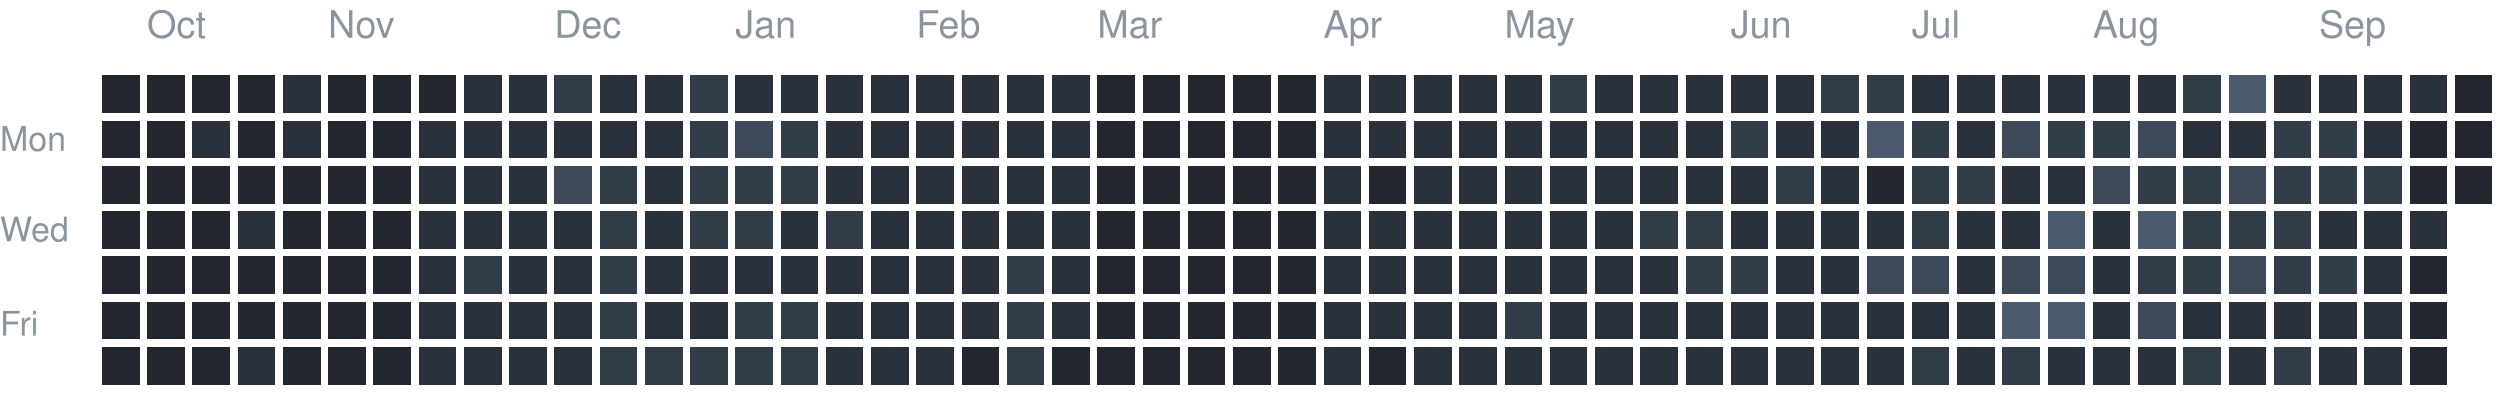
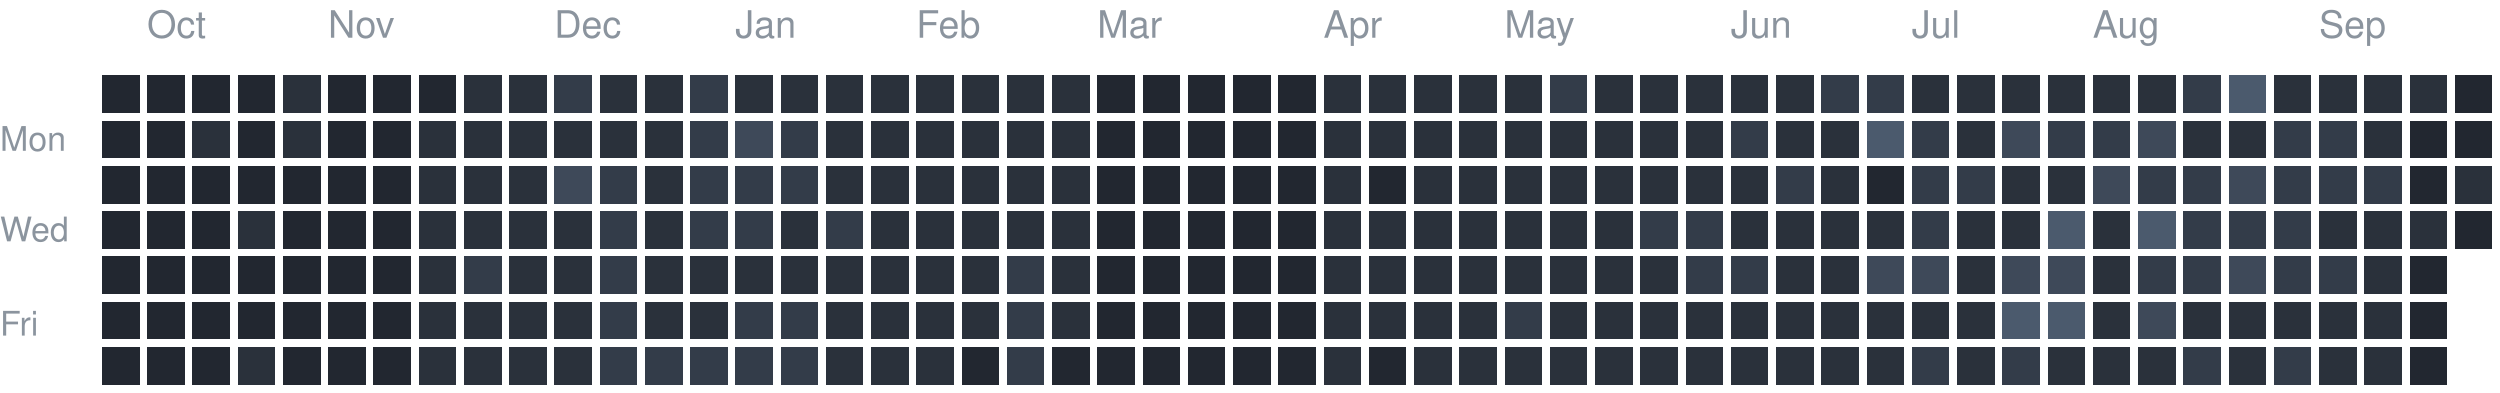
<svg xmlns="http://www.w3.org/2000/svg" version="1.1" width="663" height="104">
  <rect style="fill:#222730;shape-rendering:crispedges" data-score="0" data-date="2025-09-28" x="27" y="20" width="10" height="10" />
  <rect style="fill:#222730;shape-rendering:crispedges" data-score="0" data-date="2025-10-05" x="39" y="20" width="10" height="10" />
  <rect style="fill:#222730;shape-rendering:crispedges" data-score="0" data-date="2025-10-12" x="51" y="20" width="10" height="10" />
  <rect style="fill:#222730;shape-rendering:crispedges" data-score="0" data-date="2025-10-19" x="63" y="20" width="10" height="10" />
  <rect style="fill:#2a313b;shape-rendering:crispedges" data-score="1" data-date="2025-10-26" x="75" y="20" width="10" height="10" />
  <rect style="fill:#222730;shape-rendering:crispedges" data-score="0" data-date="2025-11-02" x="87" y="20" width="10" height="10" />
  <rect style="fill:#222730;shape-rendering:crispedges" data-score="0" data-date="2025-11-09" x="99" y="20" width="10" height="10" />
  <rect style="fill:#222730;shape-rendering:crispedges" data-score="0" data-date="2025-11-16" x="111" y="20" width="10" height="10" />
  <rect style="fill:#2a313b;shape-rendering:crispedges" data-score="1" data-date="2025-11-23" x="123" y="20" width="10" height="10" />
  <rect style="fill:#2a313b;shape-rendering:crispedges" data-score="1" data-date="2025-11-30" x="135" y="20" width="10" height="10" />
  <rect style="fill:#333c49;shape-rendering:crispedges" data-score="2" data-date="2025-12-07" x="147" y="20" width="10" height="10" />
  <rect style="fill:#2a313b;shape-rendering:crispedges" data-score="1" data-date="2025-12-14" x="159" y="20" width="10" height="10" />
  <rect style="fill:#2a313b;shape-rendering:crispedges" data-score="1" data-date="2025-12-21" x="171" y="20" width="10" height="10" />
  <rect style="fill:#333c49;shape-rendering:crispedges" data-score="2" data-date="2025-12-28" x="183" y="20" width="10" height="10" />
  <rect style="fill:#2a313b;shape-rendering:crispedges" data-score="1" data-date="2026-01-04" x="195" y="20" width="10" height="10" />
  <rect style="fill:#2a313b;shape-rendering:crispedges" data-score="1" data-date="2026-01-11" x="207" y="20" width="10" height="10" />
  <rect style="fill:#2a313b;shape-rendering:crispedges" data-score="1" data-date="2026-01-18" x="219" y="20" width="10" height="10" />
  <rect style="fill:#2a313b;shape-rendering:crispedges" data-score="1" data-date="2026-01-25" x="231" y="20" width="10" height="10" />
  <rect style="fill:#2a313b;shape-rendering:crispedges" data-score="1" data-date="2026-02-01" x="243" y="20" width="10" height="10" />
  <rect style="fill:#2a313b;shape-rendering:crispedges" data-score="1" data-date="2026-02-08" x="255" y="20" width="10" height="10" />
  <rect style="fill:#2a313b;shape-rendering:crispedges" data-score="1" data-date="2026-02-15" x="267" y="20" width="10" height="10" />
  <rect style="fill:#2a313b;shape-rendering:crispedges" data-score="1" data-date="2026-02-22" x="279" y="20" width="10" height="10" />
  <rect style="fill:#222730;shape-rendering:crispedges" data-score="0" data-date="2026-03-01" x="291" y="20" width="10" height="10" />
  <rect style="fill:#222730;shape-rendering:crispedges" data-score="0" data-date="2026-03-08" x="303" y="20" width="10" height="10" />
  <rect style="fill:#222730;shape-rendering:crispedges" data-score="0" data-date="2026-03-15" x="315" y="20" width="10" height="10" />
  <rect style="fill:#222730;shape-rendering:crispedges" data-score="0" data-date="2026-03-22" x="327" y="20" width="10" height="10" />
  <rect style="fill:#222730;shape-rendering:crispedges" data-score="0" data-date="2026-03-29" x="339" y="20" width="10" height="10" />
  <rect style="fill:#2a313b;shape-rendering:crispedges" data-score="1" data-date="2026-04-05" x="351" y="20" width="10" height="10" />
  <rect style="fill:#2a313b;shape-rendering:crispedges" data-score="1" data-date="2026-04-12" x="363" y="20" width="10" height="10" />
  <rect style="fill:#2a313b;shape-rendering:crispedges" data-score="1" data-date="2026-04-19" x="375" y="20" width="10" height="10" />
  <rect style="fill:#2a313b;shape-rendering:crispedges" data-score="1" data-date="2026-04-26" x="387" y="20" width="10" height="10" />
  <rect style="fill:#2a313b;shape-rendering:crispedges" data-score="1" data-date="2026-05-03" x="399" y="20" width="10" height="10" />
  <rect style="fill:#333c49;shape-rendering:crispedges" data-score="2" data-date="2026-05-10" x="411" y="20" width="10" height="10" />
  <rect style="fill:#2a313b;shape-rendering:crispedges" data-score="1" data-date="2026-05-17" x="423" y="20" width="10" height="10" />
  <rect style="fill:#2a313b;shape-rendering:crispedges" data-score="1" data-date="2026-05-24" x="435" y="20" width="10" height="10" />
  <rect style="fill:#2a313b;shape-rendering:crispedges" data-score="1" data-date="2026-05-31" x="447" y="20" width="10" height="10" />
  <rect style="fill:#2a313b;shape-rendering:crispedges" data-score="1" data-date="2026-06-07" x="459" y="20" width="10" height="10" />
  <rect style="fill:#2a313b;shape-rendering:crispedges" data-score="1" data-date="2026-06-14" x="471" y="20" width="10" height="10" />
  <rect style="fill:#333c49;shape-rendering:crispedges" data-score="2" data-date="2026-06-21" x="483" y="20" width="10" height="10" />
  <rect style="fill:#333c49;shape-rendering:crispedges" data-score="2" data-date="2026-06-28" x="495" y="20" width="10" height="10" />
  <rect style="fill:#2a313b;shape-rendering:crispedges" data-score="1" data-date="2026-07-05" x="507" y="20" width="10" height="10" />
  <rect style="fill:#2a313b;shape-rendering:crispedges" data-score="1" data-date="2026-07-12" x="519" y="20" width="10" height="10" />
  <rect style="fill:#2a313b;shape-rendering:crispedges" data-score="1" data-date="2026-07-19" x="531" y="20" width="10" height="10" />
  <rect style="fill:#2a313b;shape-rendering:crispedges" data-score="1" data-date="2026-07-26" x="543" y="20" width="10" height="10" />
  <rect style="fill:#2a313b;shape-rendering:crispedges" data-score="1" data-date="2026-08-02" x="555" y="20" width="10" height="10" />
  <rect style="fill:#2a313b;shape-rendering:crispedges" data-score="1" data-date="2026-08-09" x="567" y="20" width="10" height="10" />
  <rect style="fill:#333c49;shape-rendering:crispedges" data-score="2" data-date="2026-08-16" x="579" y="20" width="10" height="10" />
  <rect style="fill:#4b5a6d;shape-rendering:crispedges" data-score="4" data-date="2026-08-23" x="591" y="20" width="10" height="10" />
  <rect style="fill:#2a313b;shape-rendering:crispedges" data-score="1" data-date="2026-08-30" x="603" y="20" width="10" height="10" />
  <rect style="fill:#2a313b;shape-rendering:crispedges" data-score="1" data-date="2026-09-06" x="615" y="20" width="10" height="10" />
  <rect style="fill:#2a313b;shape-rendering:crispedges" data-score="1" data-date="2026-09-13" x="627" y="20" width="10" height="10" />
  <rect style="fill:#2a313b;shape-rendering:crispedges" data-score="1" data-date="2026-09-20" x="639" y="20" width="10" height="10" />
  <rect style="fill:#222730;shape-rendering:crispedges" data-score="0" data-date="2026-09-27" x="651" y="20" width="10" height="10" />
  <rect style="fill:#222730;shape-rendering:crispedges" data-score="0" data-date="2025-09-29" x="27" y="32" width="10" height="10" />
  <rect style="fill:#222730;shape-rendering:crispedges" data-score="0" data-date="2025-10-06" x="39" y="32" width="10" height="10" />
  <rect style="fill:#2a313b;shape-rendering:crispedges" data-score="1" data-date="2025-10-13" x="51" y="32" width="10" height="10" />
  <rect style="fill:#222730;shape-rendering:crispedges" data-score="0" data-date="2025-10-20" x="63" y="32" width="10" height="10" />
  <rect style="fill:#2a313b;shape-rendering:crispedges" data-score="1" data-date="2025-10-27" x="75" y="32" width="10" height="10" />
  <rect style="fill:#222730;shape-rendering:crispedges" data-score="0" data-date="2025-11-03" x="87" y="32" width="10" height="10" />
  <rect style="fill:#222730;shape-rendering:crispedges" data-score="0" data-date="2025-11-10" x="99" y="32" width="10" height="10" />
  <rect style="fill:#2a313b;shape-rendering:crispedges" data-score="1" data-date="2025-11-17" x="111" y="32" width="10" height="10" />
  <rect style="fill:#2a313b;shape-rendering:crispedges" data-score="1" data-date="2025-11-24" x="123" y="32" width="10" height="10" />
  <rect style="fill:#2a313b;shape-rendering:crispedges" data-score="1" data-date="2025-12-01" x="135" y="32" width="10" height="10" />
  <rect style="fill:#2a313b;shape-rendering:crispedges" data-score="1" data-date="2025-12-08" x="147" y="32" width="10" height="10" />
  <rect style="fill:#2a313b;shape-rendering:crispedges" data-score="1" data-date="2025-12-15" x="159" y="32" width="10" height="10" />
  <rect style="fill:#2a313b;shape-rendering:crispedges" data-score="1" data-date="2025-12-22" x="171" y="32" width="10" height="10" />
  <rect style="fill:#333c49;shape-rendering:crispedges" data-score="2" data-date="2025-12-29" x="183" y="32" width="10" height="10" />
  <rect style="fill:#3e4959;shape-rendering:crispedges" data-score="3" data-date="2026-01-05" x="195" y="32" width="10" height="10" />
  <rect style="fill:#333c49;shape-rendering:crispedges" data-score="2" data-date="2026-01-12" x="207" y="32" width="10" height="10" />
  <rect style="fill:#2a313b;shape-rendering:crispedges" data-score="1" data-date="2026-01-19" x="219" y="32" width="10" height="10" />
  <rect style="fill:#2a313b;shape-rendering:crispedges" data-score="1" data-date="2026-01-26" x="231" y="32" width="10" height="10" />
  <rect style="fill:#2a313b;shape-rendering:crispedges" data-score="1" data-date="2026-02-02" x="243" y="32" width="10" height="10" />
  <rect style="fill:#2a313b;shape-rendering:crispedges" data-score="1" data-date="2026-02-09" x="255" y="32" width="10" height="10" />
  <rect style="fill:#2a313b;shape-rendering:crispedges" data-score="1" data-date="2026-02-16" x="267" y="32" width="10" height="10" />
  <rect style="fill:#2a313b;shape-rendering:crispedges" data-score="1" data-date="2026-02-23" x="279" y="32" width="10" height="10" />
  <rect style="fill:#222730;shape-rendering:crispedges" data-score="0" data-date="2026-03-02" x="291" y="32" width="10" height="10" />
  <rect style="fill:#222730;shape-rendering:crispedges" data-score="0" data-date="2026-03-09" x="303" y="32" width="10" height="10" />
  <rect style="fill:#222730;shape-rendering:crispedges" data-score="0" data-date="2026-03-16" x="315" y="32" width="10" height="10" />
  <rect style="fill:#222730;shape-rendering:crispedges" data-score="0" data-date="2026-03-23" x="327" y="32" width="10" height="10" />
  <rect style="fill:#222730;shape-rendering:crispedges" data-score="0" data-date="2026-03-30" x="339" y="32" width="10" height="10" />
  <rect style="fill:#2a313b;shape-rendering:crispedges" data-score="1" data-date="2026-04-06" x="351" y="32" width="10" height="10" />
  <rect style="fill:#2a313b;shape-rendering:crispedges" data-score="1" data-date="2026-04-13" x="363" y="32" width="10" height="10" />
  <rect style="fill:#2a313b;shape-rendering:crispedges" data-score="1" data-date="2026-04-20" x="375" y="32" width="10" height="10" />
  <rect style="fill:#2a313b;shape-rendering:crispedges" data-score="1" data-date="2026-04-27" x="387" y="32" width="10" height="10" />
  <rect style="fill:#2a313b;shape-rendering:crispedges" data-score="1" data-date="2026-05-04" x="399" y="32" width="10" height="10" />
  <rect style="fill:#2a313b;shape-rendering:crispedges" data-score="1" data-date="2026-05-11" x="411" y="32" width="10" height="10" />
  <rect style="fill:#2a313b;shape-rendering:crispedges" data-score="1" data-date="2026-05-18" x="423" y="32" width="10" height="10" />
  <rect style="fill:#2a313b;shape-rendering:crispedges" data-score="1" data-date="2026-05-25" x="435" y="32" width="10" height="10" />
  <rect style="fill:#2a313b;shape-rendering:crispedges" data-score="1" data-date="2026-06-01" x="447" y="32" width="10" height="10" />
  <rect style="fill:#333c49;shape-rendering:crispedges" data-score="2" data-date="2026-06-08" x="459" y="32" width="10" height="10" />
  <rect style="fill:#2a313b;shape-rendering:crispedges" data-score="1" data-date="2026-06-15" x="471" y="32" width="10" height="10" />
  <rect style="fill:#2a313b;shape-rendering:crispedges" data-score="1" data-date="2026-06-22" x="483" y="32" width="10" height="10" />
  <rect style="fill:#4b5a6d;shape-rendering:crispedges" data-score="4" data-date="2026-06-29" x="495" y="32" width="10" height="10" />
  <rect style="fill:#333c49;shape-rendering:crispedges" data-score="2" data-date="2026-07-06" x="507" y="32" width="10" height="10" />
  <rect style="fill:#2a313b;shape-rendering:crispedges" data-score="1" data-date="2026-07-13" x="519" y="32" width="10" height="10" />
  <rect style="fill:#3e4959;shape-rendering:crispedges" data-score="3" data-date="2026-07-20" x="531" y="32" width="10" height="10" />
  <rect style="fill:#333c49;shape-rendering:crispedges" data-score="2" data-date="2026-07-27" x="543" y="32" width="10" height="10" />
  <rect style="fill:#333c49;shape-rendering:crispedges" data-score="2" data-date="2026-08-03" x="555" y="32" width="10" height="10" />
  <rect style="fill:#3e4959;shape-rendering:crispedges" data-score="3" data-date="2026-08-10" x="567" y="32" width="10" height="10" />
  <rect style="fill:#2a313b;shape-rendering:crispedges" data-score="1" data-date="2026-08-17" x="579" y="32" width="10" height="10" />
  <rect style="fill:#2a313b;shape-rendering:crispedges" data-score="1" data-date="2026-08-24" x="591" y="32" width="10" height="10" />
  <rect style="fill:#333c49;shape-rendering:crispedges" data-score="2" data-date="2026-08-31" x="603" y="32" width="10" height="10" />
  <rect style="fill:#333c49;shape-rendering:crispedges" data-score="2" data-date="2026-09-07" x="615" y="32" width="10" height="10" />
  <rect style="fill:#2a313b;shape-rendering:crispedges" data-score="1" data-date="2026-09-14" x="627" y="32" width="10" height="10" />
  <rect style="fill:#222730;shape-rendering:crispedges" data-score="0" data-date="2026-09-21" x="639" y="32" width="10" height="10" />
  <rect style="fill:#222730;shape-rendering:crispedges" data-score="0" data-date="2026-09-28" x="651" y="32" width="10" height="10" />
  <rect style="fill:#222730;shape-rendering:crispedges" data-score="0" data-date="2025-09-30" x="27" y="44" width="10" height="10" />
  <rect style="fill:#222730;shape-rendering:crispedges" data-score="0" data-date="2025-10-07" x="39" y="44" width="10" height="10" />
  <rect style="fill:#222730;shape-rendering:crispedges" data-score="0" data-date="2025-10-14" x="51" y="44" width="10" height="10" />
  <rect style="fill:#222730;shape-rendering:crispedges" data-score="0" data-date="2025-10-21" x="63" y="44" width="10" height="10" />
  <rect style="fill:#222730;shape-rendering:crispedges" data-score="0" data-date="2025-10-28" x="75" y="44" width="10" height="10" />
  <rect style="fill:#222730;shape-rendering:crispedges" data-score="0" data-date="2025-11-04" x="87" y="44" width="10" height="10" />
  <rect style="fill:#222730;shape-rendering:crispedges" data-score="0" data-date="2025-11-11" x="99" y="44" width="10" height="10" />
  <rect style="fill:#2a313b;shape-rendering:crispedges" data-score="1" data-date="2025-11-18" x="111" y="44" width="10" height="10" />
  <rect style="fill:#2a313b;shape-rendering:crispedges" data-score="1" data-date="2025-11-25" x="123" y="44" width="10" height="10" />
  <rect style="fill:#2a313b;shape-rendering:crispedges" data-score="1" data-date="2025-12-02" x="135" y="44" width="10" height="10" />
  <rect style="fill:#3e4959;shape-rendering:crispedges" data-score="3" data-date="2025-12-09" x="147" y="44" width="10" height="10" />
  <rect style="fill:#333c49;shape-rendering:crispedges" data-score="2" data-date="2025-12-16" x="159" y="44" width="10" height="10" />
  <rect style="fill:#2a313b;shape-rendering:crispedges" data-score="1" data-date="2025-12-23" x="171" y="44" width="10" height="10" />
  <rect style="fill:#333c49;shape-rendering:crispedges" data-score="2" data-date="2025-12-30" x="183" y="44" width="10" height="10" />
  <rect style="fill:#333c49;shape-rendering:crispedges" data-score="2" data-date="2026-01-06" x="195" y="44" width="10" height="10" />
  <rect style="fill:#333c49;shape-rendering:crispedges" data-score="2" data-date="2026-01-13" x="207" y="44" width="10" height="10" />
  <rect style="fill:#2a313b;shape-rendering:crispedges" data-score="1" data-date="2026-01-20" x="219" y="44" width="10" height="10" />
  <rect style="fill:#2a313b;shape-rendering:crispedges" data-score="1" data-date="2026-01-27" x="231" y="44" width="10" height="10" />
  <rect style="fill:#2a313b;shape-rendering:crispedges" data-score="1" data-date="2026-02-03" x="243" y="44" width="10" height="10" />
  <rect style="fill:#2a313b;shape-rendering:crispedges" data-score="1" data-date="2026-02-10" x="255" y="44" width="10" height="10" />
  <rect style="fill:#2a313b;shape-rendering:crispedges" data-score="1" data-date="2026-02-17" x="267" y="44" width="10" height="10" />
  <rect style="fill:#2a313b;shape-rendering:crispedges" data-score="1" data-date="2026-02-24" x="279" y="44" width="10" height="10" />
  <rect style="fill:#222730;shape-rendering:crispedges" data-score="0" data-date="2026-03-03" x="291" y="44" width="10" height="10" />
  <rect style="fill:#222730;shape-rendering:crispedges" data-score="0" data-date="2026-03-10" x="303" y="44" width="10" height="10" />
  <rect style="fill:#222730;shape-rendering:crispedges" data-score="0" data-date="2026-03-17" x="315" y="44" width="10" height="10" />
  <rect style="fill:#222730;shape-rendering:crispedges" data-score="0" data-date="2026-03-24" x="327" y="44" width="10" height="10" />
  <rect style="fill:#222730;shape-rendering:crispedges" data-score="0" data-date="2026-03-31" x="339" y="44" width="10" height="10" />
  <rect style="fill:#2a313b;shape-rendering:crispedges" data-score="1" data-date="2026-04-07" x="351" y="44" width="10" height="10" />
  <rect style="fill:#222730;shape-rendering:crispedges" data-score="0" data-date="2026-04-14" x="363" y="44" width="10" height="10" />
  <rect style="fill:#2a313b;shape-rendering:crispedges" data-score="1" data-date="2026-04-21" x="375" y="44" width="10" height="10" />
  <rect style="fill:#2a313b;shape-rendering:crispedges" data-score="1" data-date="2026-04-28" x="387" y="44" width="10" height="10" />
  <rect style="fill:#2a313b;shape-rendering:crispedges" data-score="1" data-date="2026-05-05" x="399" y="44" width="10" height="10" />
  <rect style="fill:#2a313b;shape-rendering:crispedges" data-score="1" data-date="2026-05-12" x="411" y="44" width="10" height="10" />
  <rect style="fill:#2a313b;shape-rendering:crispedges" data-score="1" data-date="2026-05-19" x="423" y="44" width="10" height="10" />
  <rect style="fill:#2a313b;shape-rendering:crispedges" data-score="1" data-date="2026-05-26" x="435" y="44" width="10" height="10" />
  <rect style="fill:#2a313b;shape-rendering:crispedges" data-score="1" data-date="2026-06-02" x="447" y="44" width="10" height="10" />
  <rect style="fill:#2a313b;shape-rendering:crispedges" data-score="1" data-date="2026-06-09" x="459" y="44" width="10" height="10" />
  <rect style="fill:#333c49;shape-rendering:crispedges" data-score="2" data-date="2026-06-16" x="471" y="44" width="10" height="10" />
  <rect style="fill:#2a313b;shape-rendering:crispedges" data-score="1" data-date="2026-06-23" x="483" y="44" width="10" height="10" />
  <rect style="fill:#222730;shape-rendering:crispedges" data-score="0" data-date="2026-06-30" x="495" y="44" width="10" height="10" />
  <rect style="fill:#333c49;shape-rendering:crispedges" data-score="2" data-date="2026-07-07" x="507" y="44" width="10" height="10" />
  <rect style="fill:#333c49;shape-rendering:crispedges" data-score="2" data-date="2026-07-14" x="519" y="44" width="10" height="10" />
  <rect style="fill:#2a313b;shape-rendering:crispedges" data-score="1" data-date="2026-07-21" x="531" y="44" width="10" height="10" />
  <rect style="fill:#2a313b;shape-rendering:crispedges" data-score="1" data-date="2026-07-28" x="543" y="44" width="10" height="10" />
  <rect style="fill:#3e4959;shape-rendering:crispedges" data-score="3" data-date="2026-08-04" x="555" y="44" width="10" height="10" />
  <rect style="fill:#333c49;shape-rendering:crispedges" data-score="2" data-date="2026-08-11" x="567" y="44" width="10" height="10" />
  <rect style="fill:#333c49;shape-rendering:crispedges" data-score="2" data-date="2026-08-18" x="579" y="44" width="10" height="10" />
  <rect style="fill:#3e4959;shape-rendering:crispedges" data-score="3" data-date="2026-08-25" x="591" y="44" width="10" height="10" />
  <rect style="fill:#333c49;shape-rendering:crispedges" data-score="2" data-date="2026-09-01" x="603" y="44" width="10" height="10" />
  <rect style="fill:#333c49;shape-rendering:crispedges" data-score="2" data-date="2026-09-08" x="615" y="44" width="10" height="10" />
  <rect style="fill:#333c49;shape-rendering:crispedges" data-score="2" data-date="2026-09-15" x="627" y="44" width="10" height="10" />
  <rect style="fill:#222730;shape-rendering:crispedges" data-score="0" data-date="2026-09-22" x="639" y="44" width="10" height="10" />
-   <rect style="fill:#222730;shape-rendering:crispedges" data-score="0" data-date="2026-09-29" x="651" y="44" width="10" height="10" />
+   <rect style="fill:#2a313b;shape-rendering:crispedges" data-score="1" data-date="2026-09-29" x="651" y="44" width="10" height="10" />
  <rect style="fill:#222730;shape-rendering:crispedges" data-score="0" data-date="2025-10-01" x="27" y="56" width="10" height="10" />
  <rect style="fill:#222730;shape-rendering:crispedges" data-score="0" data-date="2025-10-08" x="39" y="56" width="10" height="10" />
  <rect style="fill:#222730;shape-rendering:crispedges" data-score="0" data-date="2025-10-15" x="51" y="56" width="10" height="10" />
  <rect style="fill:#2a313b;shape-rendering:crispedges" data-score="1" data-date="2025-10-22" x="63" y="56" width="10" height="10" />
  <rect style="fill:#222730;shape-rendering:crispedges" data-score="0" data-date="2025-10-29" x="75" y="56" width="10" height="10" />
  <rect style="fill:#222730;shape-rendering:crispedges" data-score="0" data-date="2025-11-05" x="87" y="56" width="10" height="10" />
  <rect style="fill:#222730;shape-rendering:crispedges" data-score="0" data-date="2025-11-12" x="99" y="56" width="10" height="10" />
  <rect style="fill:#2a313b;shape-rendering:crispedges" data-score="1" data-date="2025-11-19" x="111" y="56" width="10" height="10" />
  <rect style="fill:#2a313b;shape-rendering:crispedges" data-score="1" data-date="2025-11-26" x="123" y="56" width="10" height="10" />
  <rect style="fill:#2a313b;shape-rendering:crispedges" data-score="1" data-date="2025-12-03" x="135" y="56" width="10" height="10" />
  <rect style="fill:#2a313b;shape-rendering:crispedges" data-score="1" data-date="2025-12-10" x="147" y="56" width="10" height="10" />
  <rect style="fill:#333c49;shape-rendering:crispedges" data-score="2" data-date="2025-12-17" x="159" y="56" width="10" height="10" />
  <rect style="fill:#2a313b;shape-rendering:crispedges" data-score="1" data-date="2025-12-24" x="171" y="56" width="10" height="10" />
  <rect style="fill:#333c49;shape-rendering:crispedges" data-score="2" data-date="2025-12-31" x="183" y="56" width="10" height="10" />
  <rect style="fill:#333c49;shape-rendering:crispedges" data-score="2" data-date="2026-01-07" x="195" y="56" width="10" height="10" />
  <rect style="fill:#2a313b;shape-rendering:crispedges" data-score="1" data-date="2026-01-14" x="207" y="56" width="10" height="10" />
  <rect style="fill:#333c49;shape-rendering:crispedges" data-score="2" data-date="2026-01-21" x="219" y="56" width="10" height="10" />
  <rect style="fill:#2a313b;shape-rendering:crispedges" data-score="1" data-date="2026-01-28" x="231" y="56" width="10" height="10" />
  <rect style="fill:#2a313b;shape-rendering:crispedges" data-score="1" data-date="2026-02-04" x="243" y="56" width="10" height="10" />
  <rect style="fill:#2a313b;shape-rendering:crispedges" data-score="1" data-date="2026-02-11" x="255" y="56" width="10" height="10" />
  <rect style="fill:#2a313b;shape-rendering:crispedges" data-score="1" data-date="2026-02-18" x="267" y="56" width="10" height="10" />
  <rect style="fill:#2a313b;shape-rendering:crispedges" data-score="1" data-date="2026-02-25" x="279" y="56" width="10" height="10" />
  <rect style="fill:#222730;shape-rendering:crispedges" data-score="0" data-date="2026-03-04" x="291" y="56" width="10" height="10" />
  <rect style="fill:#222730;shape-rendering:crispedges" data-score="0" data-date="2026-03-11" x="303" y="56" width="10" height="10" />
  <rect style="fill:#222730;shape-rendering:crispedges" data-score="0" data-date="2026-03-18" x="315" y="56" width="10" height="10" />
  <rect style="fill:#222730;shape-rendering:crispedges" data-score="0" data-date="2026-03-25" x="327" y="56" width="10" height="10" />
  <rect style="fill:#222730;shape-rendering:crispedges" data-score="0" data-date="2026-04-01" x="339" y="56" width="10" height="10" />
  <rect style="fill:#2a313b;shape-rendering:crispedges" data-score="1" data-date="2026-04-08" x="351" y="56" width="10" height="10" />
  <rect style="fill:#2a313b;shape-rendering:crispedges" data-score="1" data-date="2026-04-15" x="363" y="56" width="10" height="10" />
  <rect style="fill:#2a313b;shape-rendering:crispedges" data-score="1" data-date="2026-04-22" x="375" y="56" width="10" height="10" />
  <rect style="fill:#2a313b;shape-rendering:crispedges" data-score="1" data-date="2026-04-29" x="387" y="56" width="10" height="10" />
  <rect style="fill:#2a313b;shape-rendering:crispedges" data-score="1" data-date="2026-05-06" x="399" y="56" width="10" height="10" />
  <rect style="fill:#2a313b;shape-rendering:crispedges" data-score="1" data-date="2026-05-13" x="411" y="56" width="10" height="10" />
  <rect style="fill:#2a313b;shape-rendering:crispedges" data-score="1" data-date="2026-05-20" x="423" y="56" width="10" height="10" />
  <rect style="fill:#333c49;shape-rendering:crispedges" data-score="2" data-date="2026-05-27" x="435" y="56" width="10" height="10" />
  <rect style="fill:#333c49;shape-rendering:crispedges" data-score="2" data-date="2026-06-03" x="447" y="56" width="10" height="10" />
  <rect style="fill:#2a313b;shape-rendering:crispedges" data-score="1" data-date="2026-06-10" x="459" y="56" width="10" height="10" />
  <rect style="fill:#2a313b;shape-rendering:crispedges" data-score="1" data-date="2026-06-17" x="471" y="56" width="10" height="10" />
  <rect style="fill:#2a313b;shape-rendering:crispedges" data-score="1" data-date="2026-06-24" x="483" y="56" width="10" height="10" />
  <rect style="fill:#2a313b;shape-rendering:crispedges" data-score="1" data-date="2026-07-01" x="495" y="56" width="10" height="10" />
  <rect style="fill:#333c49;shape-rendering:crispedges" data-score="2" data-date="2026-07-08" x="507" y="56" width="10" height="10" />
  <rect style="fill:#2a313b;shape-rendering:crispedges" data-score="1" data-date="2026-07-15" x="519" y="56" width="10" height="10" />
  <rect style="fill:#2a313b;shape-rendering:crispedges" data-score="1" data-date="2026-07-22" x="531" y="56" width="10" height="10" />
  <rect style="fill:#4b5a6d;shape-rendering:crispedges" data-score="4" data-date="2026-07-29" x="543" y="56" width="10" height="10" />
  <rect style="fill:#2a313b;shape-rendering:crispedges" data-score="1" data-date="2026-08-05" x="555" y="56" width="10" height="10" />
  <rect style="fill:#4b5a6d;shape-rendering:crispedges" data-score="4" data-date="2026-08-12" x="567" y="56" width="10" height="10" />
  <rect style="fill:#333c49;shape-rendering:crispedges" data-score="2" data-date="2026-08-19" x="579" y="56" width="10" height="10" />
  <rect style="fill:#333c49;shape-rendering:crispedges" data-score="2" data-date="2026-08-26" x="591" y="56" width="10" height="10" />
  <rect style="fill:#333c49;shape-rendering:crispedges" data-score="2" data-date="2026-09-02" x="603" y="56" width="10" height="10" />
  <rect style="fill:#2a313b;shape-rendering:crispedges" data-score="1" data-date="2026-09-09" x="615" y="56" width="10" height="10" />
  <rect style="fill:#2a313b;shape-rendering:crispedges" data-score="1" data-date="2026-09-16" x="627" y="56" width="10" height="10" />
  <rect style="fill:#2a313b;shape-rendering:crispedges" data-score="1" data-date="2026-09-23" x="639" y="56" width="10" height="10" />
+   <rect style="fill:#222730;shape-rendering:crispedges" data-score="0" data-date="2026-09-30" x="651" y="56" width="10" height="10" />
  <rect style="fill:#222730;shape-rendering:crispedges" data-score="0" data-date="2025-10-02" x="27" y="68" width="10" height="10" />
  <rect style="fill:#222730;shape-rendering:crispedges" data-score="0" data-date="2025-10-09" x="39" y="68" width="10" height="10" />
  <rect style="fill:#222730;shape-rendering:crispedges" data-score="0" data-date="2025-10-16" x="51" y="68" width="10" height="10" />
  <rect style="fill:#222730;shape-rendering:crispedges" data-score="0" data-date="2025-10-23" x="63" y="68" width="10" height="10" />
  <rect style="fill:#222730;shape-rendering:crispedges" data-score="0" data-date="2025-10-30" x="75" y="68" width="10" height="10" />
  <rect style="fill:#222730;shape-rendering:crispedges" data-score="0" data-date="2025-11-06" x="87" y="68" width="10" height="10" />
  <rect style="fill:#222730;shape-rendering:crispedges" data-score="0" data-date="2025-11-13" x="99" y="68" width="10" height="10" />
  <rect style="fill:#2a313b;shape-rendering:crispedges" data-score="1" data-date="2025-11-20" x="111" y="68" width="10" height="10" />
  <rect style="fill:#333c49;shape-rendering:crispedges" data-score="2" data-date="2025-11-27" x="123" y="68" width="10" height="10" />
  <rect style="fill:#2a313b;shape-rendering:crispedges" data-score="1" data-date="2025-12-04" x="135" y="68" width="10" height="10" />
  <rect style="fill:#2a313b;shape-rendering:crispedges" data-score="1" data-date="2025-12-11" x="147" y="68" width="10" height="10" />
  <rect style="fill:#333c49;shape-rendering:crispedges" data-score="2" data-date="2025-12-18" x="159" y="68" width="10" height="10" />
  <rect style="fill:#2a313b;shape-rendering:crispedges" data-score="1" data-date="2025-12-25" x="171" y="68" width="10" height="10" />
  <rect style="fill:#2a313b;shape-rendering:crispedges" data-score="1" data-date="2026-01-01" x="183" y="68" width="10" height="10" />
  <rect style="fill:#2a313b;shape-rendering:crispedges" data-score="1" data-date="2026-01-08" x="195" y="68" width="10" height="10" />
  <rect style="fill:#2a313b;shape-rendering:crispedges" data-score="1" data-date="2026-01-15" x="207" y="68" width="10" height="10" />
  <rect style="fill:#2a313b;shape-rendering:crispedges" data-score="1" data-date="2026-01-22" x="219" y="68" width="10" height="10" />
  <rect style="fill:#2a313b;shape-rendering:crispedges" data-score="1" data-date="2026-01-29" x="231" y="68" width="10" height="10" />
  <rect style="fill:#2a313b;shape-rendering:crispedges" data-score="1" data-date="2026-02-05" x="243" y="68" width="10" height="10" />
  <rect style="fill:#2a313b;shape-rendering:crispedges" data-score="1" data-date="2026-02-12" x="255" y="68" width="10" height="10" />
  <rect style="fill:#333c49;shape-rendering:crispedges" data-score="2" data-date="2026-02-19" x="267" y="68" width="10" height="10" />
  <rect style="fill:#2a313b;shape-rendering:crispedges" data-score="1" data-date="2026-02-26" x="279" y="68" width="10" height="10" />
  <rect style="fill:#222730;shape-rendering:crispedges" data-score="0" data-date="2026-03-05" x="291" y="68" width="10" height="10" />
  <rect style="fill:#222730;shape-rendering:crispedges" data-score="0" data-date="2026-03-12" x="303" y="68" width="10" height="10" />
  <rect style="fill:#222730;shape-rendering:crispedges" data-score="0" data-date="2026-03-19" x="315" y="68" width="10" height="10" />
  <rect style="fill:#222730;shape-rendering:crispedges" data-score="0" data-date="2026-03-26" x="327" y="68" width="10" height="10" />
  <rect style="fill:#222730;shape-rendering:crispedges" data-score="0" data-date="2026-04-02" x="339" y="68" width="10" height="10" />
  <rect style="fill:#2a313b;shape-rendering:crispedges" data-score="1" data-date="2026-04-09" x="351" y="68" width="10" height="10" />
  <rect style="fill:#2a313b;shape-rendering:crispedges" data-score="1" data-date="2026-04-16" x="363" y="68" width="10" height="10" />
  <rect style="fill:#2a313b;shape-rendering:crispedges" data-score="1" data-date="2026-04-23" x="375" y="68" width="10" height="10" />
  <rect style="fill:#2a313b;shape-rendering:crispedges" data-score="1" data-date="2026-04-30" x="387" y="68" width="10" height="10" />
  <rect style="fill:#2a313b;shape-rendering:crispedges" data-score="1" data-date="2026-05-07" x="399" y="68" width="10" height="10" />
  <rect style="fill:#2a313b;shape-rendering:crispedges" data-score="1" data-date="2026-05-14" x="411" y="68" width="10" height="10" />
  <rect style="fill:#2a313b;shape-rendering:crispedges" data-score="1" data-date="2026-05-21" x="423" y="68" width="10" height="10" />
  <rect style="fill:#2a313b;shape-rendering:crispedges" data-score="1" data-date="2026-05-28" x="435" y="68" width="10" height="10" />
  <rect style="fill:#333c49;shape-rendering:crispedges" data-score="2" data-date="2026-06-04" x="447" y="68" width="10" height="10" />
  <rect style="fill:#333c49;shape-rendering:crispedges" data-score="2" data-date="2026-06-11" x="459" y="68" width="10" height="10" />
  <rect style="fill:#2a313b;shape-rendering:crispedges" data-score="1" data-date="2026-06-18" x="471" y="68" width="10" height="10" />
  <rect style="fill:#2a313b;shape-rendering:crispedges" data-score="1" data-date="2026-06-25" x="483" y="68" width="10" height="10" />
  <rect style="fill:#3e4959;shape-rendering:crispedges" data-score="3" data-date="2026-07-02" x="495" y="68" width="10" height="10" />
  <rect style="fill:#3e4959;shape-rendering:crispedges" data-score="3" data-date="2026-07-09" x="507" y="68" width="10" height="10" />
  <rect style="fill:#2a313b;shape-rendering:crispedges" data-score="1" data-date="2026-07-16" x="519" y="68" width="10" height="10" />
  <rect style="fill:#3e4959;shape-rendering:crispedges" data-score="3" data-date="2026-07-23" x="531" y="68" width="10" height="10" />
  <rect style="fill:#3e4959;shape-rendering:crispedges" data-score="3" data-date="2026-07-30" x="543" y="68" width="10" height="10" />
  <rect style="fill:#2a313b;shape-rendering:crispedges" data-score="1" data-date="2026-08-06" x="555" y="68" width="10" height="10" />
  <rect style="fill:#333c49;shape-rendering:crispedges" data-score="2" data-date="2026-08-13" x="567" y="68" width="10" height="10" />
  <rect style="fill:#333c49;shape-rendering:crispedges" data-score="2" data-date="2026-08-20" x="579" y="68" width="10" height="10" />
  <rect style="fill:#3e4959;shape-rendering:crispedges" data-score="3" data-date="2026-08-27" x="591" y="68" width="10" height="10" />
  <rect style="fill:#333c49;shape-rendering:crispedges" data-score="2" data-date="2026-09-03" x="603" y="68" width="10" height="10" />
  <rect style="fill:#333c49;shape-rendering:crispedges" data-score="2" data-date="2026-09-10" x="615" y="68" width="10" height="10" />
  <rect style="fill:#2a313b;shape-rendering:crispedges" data-score="1" data-date="2026-09-17" x="627" y="68" width="10" height="10" />
  <rect style="fill:#222730;shape-rendering:crispedges" data-score="0" data-date="2026-09-24" x="639" y="68" width="10" height="10" />
  <rect style="fill:#222730;shape-rendering:crispedges" data-score="0" data-date="2025-10-03" x="27" y="80" width="10" height="10" />
  <rect style="fill:#222730;shape-rendering:crispedges" data-score="0" data-date="2025-10-10" x="39" y="80" width="10" height="10" />
  <rect style="fill:#222730;shape-rendering:crispedges" data-score="0" data-date="2025-10-17" x="51" y="80" width="10" height="10" />
  <rect style="fill:#222730;shape-rendering:crispedges" data-score="0" data-date="2025-10-24" x="63" y="80" width="10" height="10" />
  <rect style="fill:#222730;shape-rendering:crispedges" data-score="0" data-date="2025-10-31" x="75" y="80" width="10" height="10" />
  <rect style="fill:#222730;shape-rendering:crispedges" data-score="0" data-date="2025-11-07" x="87" y="80" width="10" height="10" />
  <rect style="fill:#222730;shape-rendering:crispedges" data-score="0" data-date="2025-11-14" x="99" y="80" width="10" height="10" />
  <rect style="fill:#2a313b;shape-rendering:crispedges" data-score="1" data-date="2025-11-21" x="111" y="80" width="10" height="10" />
  <rect style="fill:#2a313b;shape-rendering:crispedges" data-score="1" data-date="2025-11-28" x="123" y="80" width="10" height="10" />
  <rect style="fill:#2a313b;shape-rendering:crispedges" data-score="1" data-date="2025-12-05" x="135" y="80" width="10" height="10" />
  <rect style="fill:#2a313b;shape-rendering:crispedges" data-score="1" data-date="2025-12-12" x="147" y="80" width="10" height="10" />
  <rect style="fill:#333c49;shape-rendering:crispedges" data-score="2" data-date="2025-12-19" x="159" y="80" width="10" height="10" />
  <rect style="fill:#2a313b;shape-rendering:crispedges" data-score="1" data-date="2025-12-26" x="171" y="80" width="10" height="10" />
  <rect style="fill:#2a313b;shape-rendering:crispedges" data-score="1" data-date="2026-01-02" x="183" y="80" width="10" height="10" />
  <rect style="fill:#333c49;shape-rendering:crispedges" data-score="2" data-date="2026-01-09" x="195" y="80" width="10" height="10" />
  <rect style="fill:#333c49;shape-rendering:crispedges" data-score="2" data-date="2026-01-16" x="207" y="80" width="10" height="10" />
  <rect style="fill:#2a313b;shape-rendering:crispedges" data-score="1" data-date="2026-01-23" x="219" y="80" width="10" height="10" />
  <rect style="fill:#2a313b;shape-rendering:crispedges" data-score="1" data-date="2026-01-30" x="231" y="80" width="10" height="10" />
  <rect style="fill:#2a313b;shape-rendering:crispedges" data-score="1" data-date="2026-02-06" x="243" y="80" width="10" height="10" />
  <rect style="fill:#2a313b;shape-rendering:crispedges" data-score="1" data-date="2026-02-13" x="255" y="80" width="10" height="10" />
  <rect style="fill:#333c49;shape-rendering:crispedges" data-score="2" data-date="2026-02-20" x="267" y="80" width="10" height="10" />
  <rect style="fill:#2a313b;shape-rendering:crispedges" data-score="1" data-date="2026-02-27" x="279" y="80" width="10" height="10" />
  <rect style="fill:#222730;shape-rendering:crispedges" data-score="0" data-date="2026-03-06" x="291" y="80" width="10" height="10" />
  <rect style="fill:#222730;shape-rendering:crispedges" data-score="0" data-date="2026-03-13" x="303" y="80" width="10" height="10" />
  <rect style="fill:#222730;shape-rendering:crispedges" data-score="0" data-date="2026-03-20" x="315" y="80" width="10" height="10" />
  <rect style="fill:#222730;shape-rendering:crispedges" data-score="0" data-date="2026-03-27" x="327" y="80" width="10" height="10" />
  <rect style="fill:#222730;shape-rendering:crispedges" data-score="0" data-date="2026-04-03" x="339" y="80" width="10" height="10" />
  <rect style="fill:#2a313b;shape-rendering:crispedges" data-score="1" data-date="2026-04-10" x="351" y="80" width="10" height="10" />
  <rect style="fill:#2a313b;shape-rendering:crispedges" data-score="1" data-date="2026-04-17" x="363" y="80" width="10" height="10" />
  <rect style="fill:#2a313b;shape-rendering:crispedges" data-score="1" data-date="2026-04-24" x="375" y="80" width="10" height="10" />
  <rect style="fill:#2a313b;shape-rendering:crispedges" data-score="1" data-date="2026-05-01" x="387" y="80" width="10" height="10" />
  <rect style="fill:#333c49;shape-rendering:crispedges" data-score="2" data-date="2026-05-08" x="399" y="80" width="10" height="10" />
  <rect style="fill:#2a313b;shape-rendering:crispedges" data-score="1" data-date="2026-05-15" x="411" y="80" width="10" height="10" />
  <rect style="fill:#2a313b;shape-rendering:crispedges" data-score="1" data-date="2026-05-22" x="423" y="80" width="10" height="10" />
  <rect style="fill:#2a313b;shape-rendering:crispedges" data-score="1" data-date="2026-05-29" x="435" y="80" width="10" height="10" />
  <rect style="fill:#2a313b;shape-rendering:crispedges" data-score="1" data-date="2026-06-05" x="447" y="80" width="10" height="10" />
  <rect style="fill:#2a313b;shape-rendering:crispedges" data-score="1" data-date="2026-06-12" x="459" y="80" width="10" height="10" />
  <rect style="fill:#2a313b;shape-rendering:crispedges" data-score="1" data-date="2026-06-19" x="471" y="80" width="10" height="10" />
  <rect style="fill:#2a313b;shape-rendering:crispedges" data-score="1" data-date="2026-06-26" x="483" y="80" width="10" height="10" />
  <rect style="fill:#2a313b;shape-rendering:crispedges" data-score="1" data-date="2026-07-03" x="495" y="80" width="10" height="10" />
  <rect style="fill:#2a313b;shape-rendering:crispedges" data-score="1" data-date="2026-07-10" x="507" y="80" width="10" height="10" />
  <rect style="fill:#2a313b;shape-rendering:crispedges" data-score="1" data-date="2026-07-17" x="519" y="80" width="10" height="10" />
  <rect style="fill:#4b5a6d;shape-rendering:crispedges" data-score="4" data-date="2026-07-24" x="531" y="80" width="10" height="10" />
  <rect style="fill:#4b5a6d;shape-rendering:crispedges" data-score="4" data-date="2026-07-31" x="543" y="80" width="10" height="10" />
  <rect style="fill:#2a313b;shape-rendering:crispedges" data-score="1" data-date="2026-08-07" x="555" y="80" width="10" height="10" />
  <rect style="fill:#3e4959;shape-rendering:crispedges" data-score="3" data-date="2026-08-14" x="567" y="80" width="10" height="10" />
  <rect style="fill:#2a313b;shape-rendering:crispedges" data-score="1" data-date="2026-08-21" x="579" y="80" width="10" height="10" />
  <rect style="fill:#2a313b;shape-rendering:crispedges" data-score="1" data-date="2026-08-28" x="591" y="80" width="10" height="10" />
  <rect style="fill:#2a313b;shape-rendering:crispedges" data-score="1" data-date="2026-09-04" x="603" y="80" width="10" height="10" />
  <rect style="fill:#2a313b;shape-rendering:crispedges" data-score="1" data-date="2026-09-11" x="615" y="80" width="10" height="10" />
  <rect style="fill:#2a313b;shape-rendering:crispedges" data-score="1" data-date="2026-09-18" x="627" y="80" width="10" height="10" />
  <rect style="fill:#222730;shape-rendering:crispedges" data-score="0" data-date="2026-09-25" x="639" y="80" width="10" height="10" />
  <rect style="fill:#222730;shape-rendering:crispedges" data-score="0" data-date="2025-10-04" x="27" y="92" width="10" height="10" />
  <rect style="fill:#222730;shape-rendering:crispedges" data-score="0" data-date="2025-10-11" x="39" y="92" width="10" height="10" />
  <rect style="fill:#222730;shape-rendering:crispedges" data-score="0" data-date="2025-10-18" x="51" y="92" width="10" height="10" />
  <rect style="fill:#2a313b;shape-rendering:crispedges" data-score="1" data-date="2025-10-25" x="63" y="92" width="10" height="10" />
  <rect style="fill:#222730;shape-rendering:crispedges" data-score="0" data-date="2025-11-01" x="75" y="92" width="10" height="10" />
  <rect style="fill:#222730;shape-rendering:crispedges" data-score="0" data-date="2025-11-08" x="87" y="92" width="10" height="10" />
  <rect style="fill:#222730;shape-rendering:crispedges" data-score="0" data-date="2025-11-15" x="99" y="92" width="10" height="10" />
  <rect style="fill:#2a313b;shape-rendering:crispedges" data-score="1" data-date="2025-11-22" x="111" y="92" width="10" height="10" />
  <rect style="fill:#2a313b;shape-rendering:crispedges" data-score="1" data-date="2025-11-29" x="123" y="92" width="10" height="10" />
  <rect style="fill:#2a313b;shape-rendering:crispedges" data-score="1" data-date="2025-12-06" x="135" y="92" width="10" height="10" />
  <rect style="fill:#2a313b;shape-rendering:crispedges" data-score="1" data-date="2025-12-13" x="147" y="92" width="10" height="10" />
  <rect style="fill:#333c49;shape-rendering:crispedges" data-score="2" data-date="2025-12-20" x="159" y="92" width="10" height="10" />
  <rect style="fill:#333c49;shape-rendering:crispedges" data-score="2" data-date="2025-12-27" x="171" y="92" width="10" height="10" />
  <rect style="fill:#333c49;shape-rendering:crispedges" data-score="2" data-date="2026-01-03" x="183" y="92" width="10" height="10" />
  <rect style="fill:#333c49;shape-rendering:crispedges" data-score="2" data-date="2026-01-10" x="195" y="92" width="10" height="10" />
  <rect style="fill:#333c49;shape-rendering:crispedges" data-score="2" data-date="2026-01-17" x="207" y="92" width="10" height="10" />
  <rect style="fill:#2a313b;shape-rendering:crispedges" data-score="1" data-date="2026-01-24" x="219" y="92" width="10" height="10" />
  <rect style="fill:#2a313b;shape-rendering:crispedges" data-score="1" data-date="2026-01-31" x="231" y="92" width="10" height="10" />
  <rect style="fill:#2a313b;shape-rendering:crispedges" data-score="1" data-date="2026-02-07" x="243" y="92" width="10" height="10" />
  <rect style="fill:#222730;shape-rendering:crispedges" data-score="0" data-date="2026-02-14" x="255" y="92" width="10" height="10" />
  <rect style="fill:#333c49;shape-rendering:crispedges" data-score="2" data-date="2026-02-21" x="267" y="92" width="10" height="10" />
  <rect style="fill:#222730;shape-rendering:crispedges" data-score="0" data-date="2026-02-28" x="279" y="92" width="10" height="10" />
  <rect style="fill:#222730;shape-rendering:crispedges" data-score="0" data-date="2026-03-07" x="291" y="92" width="10" height="10" />
  <rect style="fill:#222730;shape-rendering:crispedges" data-score="0" data-date="2026-03-14" x="303" y="92" width="10" height="10" />
  <rect style="fill:#222730;shape-rendering:crispedges" data-score="0" data-date="2026-03-21" x="315" y="92" width="10" height="10" />
  <rect style="fill:#222730;shape-rendering:crispedges" data-score="0" data-date="2026-03-28" x="327" y="92" width="10" height="10" />
  <rect style="fill:#222730;shape-rendering:crispedges" data-score="0" data-date="2026-04-04" x="339" y="92" width="10" height="10" />
  <rect style="fill:#2a313b;shape-rendering:crispedges" data-score="1" data-date="2026-04-11" x="351" y="92" width="10" height="10" />
  <rect style="fill:#222730;shape-rendering:crispedges" data-score="0" data-date="2026-04-18" x="363" y="92" width="10" height="10" />
  <rect style="fill:#2a313b;shape-rendering:crispedges" data-score="1" data-date="2026-04-25" x="375" y="92" width="10" height="10" />
  <rect style="fill:#2a313b;shape-rendering:crispedges" data-score="1" data-date="2026-05-02" x="387" y="92" width="10" height="10" />
  <rect style="fill:#2a313b;shape-rendering:crispedges" data-score="1" data-date="2026-05-09" x="399" y="92" width="10" height="10" />
  <rect style="fill:#2a313b;shape-rendering:crispedges" data-score="1" data-date="2026-05-16" x="411" y="92" width="10" height="10" />
  <rect style="fill:#2a313b;shape-rendering:crispedges" data-score="1" data-date="2026-05-23" x="423" y="92" width="10" height="10" />
  <rect style="fill:#2a313b;shape-rendering:crispedges" data-score="1" data-date="2026-05-30" x="435" y="92" width="10" height="10" />
  <rect style="fill:#2a313b;shape-rendering:crispedges" data-score="1" data-date="2026-06-06" x="447" y="92" width="10" height="10" />
  <rect style="fill:#2a313b;shape-rendering:crispedges" data-score="1" data-date="2026-06-13" x="459" y="92" width="10" height="10" />
  <rect style="fill:#2a313b;shape-rendering:crispedges" data-score="1" data-date="2026-06-20" x="471" y="92" width="10" height="10" />
  <rect style="fill:#2a313b;shape-rendering:crispedges" data-score="1" data-date="2026-06-27" x="483" y="92" width="10" height="10" />
  <rect style="fill:#2a313b;shape-rendering:crispedges" data-score="1" data-date="2026-07-04" x="495" y="92" width="10" height="10" />
  <rect style="fill:#333c49;shape-rendering:crispedges" data-score="2" data-date="2026-07-11" x="507" y="92" width="10" height="10" />
  <rect style="fill:#2a313b;shape-rendering:crispedges" data-score="1" data-date="2026-07-18" x="519" y="92" width="10" height="10" />
  <rect style="fill:#333c49;shape-rendering:crispedges" data-score="2" data-date="2026-07-25" x="531" y="92" width="10" height="10" />
  <rect style="fill:#2a313b;shape-rendering:crispedges" data-score="1" data-date="2026-08-01" x="543" y="92" width="10" height="10" />
  <rect style="fill:#2a313b;shape-rendering:crispedges" data-score="1" data-date="2026-08-08" x="555" y="92" width="10" height="10" />
  <rect style="fill:#2a313b;shape-rendering:crispedges" data-score="1" data-date="2026-08-15" x="567" y="92" width="10" height="10" />
  <rect style="fill:#333c49;shape-rendering:crispedges" data-score="2" data-date="2026-08-22" x="579" y="92" width="10" height="10" />
  <rect style="fill:#2a313b;shape-rendering:crispedges" data-score="1" data-date="2026-08-29" x="591" y="92" width="10" height="10" />
  <rect style="fill:#333c49;shape-rendering:crispedges" data-score="2" data-date="2026-09-05" x="603" y="92" width="10" height="10" />
  <rect style="fill:#2a313b;shape-rendering:crispedges" data-score="1" data-date="2026-09-12" x="615" y="92" width="10" height="10" />
  <rect style="fill:#2a313b;shape-rendering:crispedges" data-score="1" data-date="2026-09-19" x="627" y="92" width="10" height="10" />
  <rect style="fill:#222730;shape-rendering:crispedges" data-score="0" data-date="2026-09-26" x="639" y="92" width="10" height="10" />
  <text style="fill:#8b949e;text-anchor:start;text-align:center;font-family:-apple-system, BlinkMacSystemFont, 'Segoe UI', Helvetica, Arial, sans-serif, 'Apple Color Emoji', 'Segoe UI Emoji', 'Segoe UI Symbol';white-space:nowrap;font-size:9px;display:none" x="0" y="28">Sun</text>
  <text style="fill:#8b949e;text-anchor:start;text-align:center;font-family:-apple-system, BlinkMacSystemFont, 'Segoe UI', Helvetica, Arial, sans-serif, 'Apple Color Emoji', 'Segoe UI Emoji', 'Segoe UI Symbol';white-space:nowrap;font-size:9px" x="0" y="40">Mon</text>
  <text style="fill:#8b949e;text-anchor:start;text-align:center;font-family:-apple-system, BlinkMacSystemFont, 'Segoe UI', Helvetica, Arial, sans-serif, 'Apple Color Emoji', 'Segoe UI Emoji', 'Segoe UI Symbol';white-space:nowrap;font-size:9px;display:none" x="0" y="52">Tue</text>
  <text style="fill:#8b949e;text-anchor:start;text-align:center;font-family:-apple-system, BlinkMacSystemFont, 'Segoe UI', Helvetica, Arial, sans-serif, 'Apple Color Emoji', 'Segoe UI Emoji', 'Segoe UI Symbol';white-space:nowrap;font-size:9px" x="0" y="64">Wed</text>
  <text style="fill:#8b949e;text-anchor:start;text-align:center;font-family:-apple-system, BlinkMacSystemFont, 'Segoe UI', Helvetica, Arial, sans-serif, 'Apple Color Emoji', 'Segoe UI Emoji', 'Segoe UI Symbol';white-space:nowrap;font-size:9px;display:none" x="0" y="77">Thu</text>
  <text style="fill:#8b949e;text-anchor:start;text-align:center;font-family:-apple-system, BlinkMacSystemFont, 'Segoe UI', Helvetica, Arial, sans-serif, 'Apple Color Emoji', 'Segoe UI Emoji', 'Segoe UI Symbol';white-space:nowrap;font-size:9px" x="0" y="89">Fri</text>
  <text style="fill:#8b949e;text-anchor:start;text-align:center;font-family:-apple-system, BlinkMacSystemFont, 'Segoe UI', Helvetica, Arial, sans-serif, 'Apple Color Emoji', 'Segoe UI Emoji', 'Segoe UI Symbol';white-space:nowrap;font-size:9px;display:none" x="0" y="101">Sat</text>
  <text style="fill:#8b949e;text-anchor:start;text-align:center;font-family:-apple-system, BlinkMacSystemFont, 'Segoe UI', Helvetica, Arial, sans-serif, 'Apple Color Emoji', 'Segoe UI Emoji', 'Segoe UI Symbol';white-space:nowrap;font-size:10px" x="39" y="10">Oct</text>
  <text style="fill:#8b949e;text-anchor:start;text-align:center;font-family:-apple-system, BlinkMacSystemFont, 'Segoe UI', Helvetica, Arial, sans-serif, 'Apple Color Emoji', 'Segoe UI Emoji', 'Segoe UI Symbol';white-space:nowrap;font-size:10px" x="87" y="10">Nov</text>
  <text style="fill:#8b949e;text-anchor:start;text-align:center;font-family:-apple-system, BlinkMacSystemFont, 'Segoe UI', Helvetica, Arial, sans-serif, 'Apple Color Emoji', 'Segoe UI Emoji', 'Segoe UI Symbol';white-space:nowrap;font-size:10px" x="147" y="10">Dec</text>
  <text style="fill:#8b949e;text-anchor:start;text-align:center;font-family:-apple-system, BlinkMacSystemFont, 'Segoe UI', Helvetica, Arial, sans-serif, 'Apple Color Emoji', 'Segoe UI Emoji', 'Segoe UI Symbol';white-space:nowrap;font-size:10px" x="195" y="10">Jan</text>
  <text style="fill:#8b949e;text-anchor:start;text-align:center;font-family:-apple-system, BlinkMacSystemFont, 'Segoe UI', Helvetica, Arial, sans-serif, 'Apple Color Emoji', 'Segoe UI Emoji', 'Segoe UI Symbol';white-space:nowrap;font-size:10px" x="243" y="10">Feb</text>
  <text style="fill:#8b949e;text-anchor:start;text-align:center;font-family:-apple-system, BlinkMacSystemFont, 'Segoe UI', Helvetica, Arial, sans-serif, 'Apple Color Emoji', 'Segoe UI Emoji', 'Segoe UI Symbol';white-space:nowrap;font-size:10px" x="291" y="10">Mar</text>
  <text style="fill:#8b949e;text-anchor:start;text-align:center;font-family:-apple-system, BlinkMacSystemFont, 'Segoe UI', Helvetica, Arial, sans-serif, 'Apple Color Emoji', 'Segoe UI Emoji', 'Segoe UI Symbol';white-space:nowrap;font-size:10px" x="351" y="10">Apr</text>
  <text style="fill:#8b949e;text-anchor:start;text-align:center;font-family:-apple-system, BlinkMacSystemFont, 'Segoe UI', Helvetica, Arial, sans-serif, 'Apple Color Emoji', 'Segoe UI Emoji', 'Segoe UI Symbol';white-space:nowrap;font-size:10px" x="399" y="10">May</text>
  <text style="fill:#8b949e;text-anchor:start;text-align:center;font-family:-apple-system, BlinkMacSystemFont, 'Segoe UI', Helvetica, Arial, sans-serif, 'Apple Color Emoji', 'Segoe UI Emoji', 'Segoe UI Symbol';white-space:nowrap;font-size:10px" x="459" y="10">Jun</text>
  <text style="fill:#8b949e;text-anchor:start;text-align:center;font-family:-apple-system, BlinkMacSystemFont, 'Segoe UI', Helvetica, Arial, sans-serif, 'Apple Color Emoji', 'Segoe UI Emoji', 'Segoe UI Symbol';white-space:nowrap;font-size:10px" x="507" y="10">Jul</text>
  <text style="fill:#8b949e;text-anchor:start;text-align:center;font-family:-apple-system, BlinkMacSystemFont, 'Segoe UI', Helvetica, Arial, sans-serif, 'Apple Color Emoji', 'Segoe UI Emoji', 'Segoe UI Symbol';white-space:nowrap;font-size:10px" x="555" y="10">Aug</text>
  <text style="fill:#8b949e;text-anchor:start;text-align:center;font-family:-apple-system, BlinkMacSystemFont, 'Segoe UI', Helvetica, Arial, sans-serif, 'Apple Color Emoji', 'Segoe UI Emoji', 'Segoe UI Symbol';white-space:nowrap;font-size:10px" x="615" y="10">Sep</text>
</svg>
